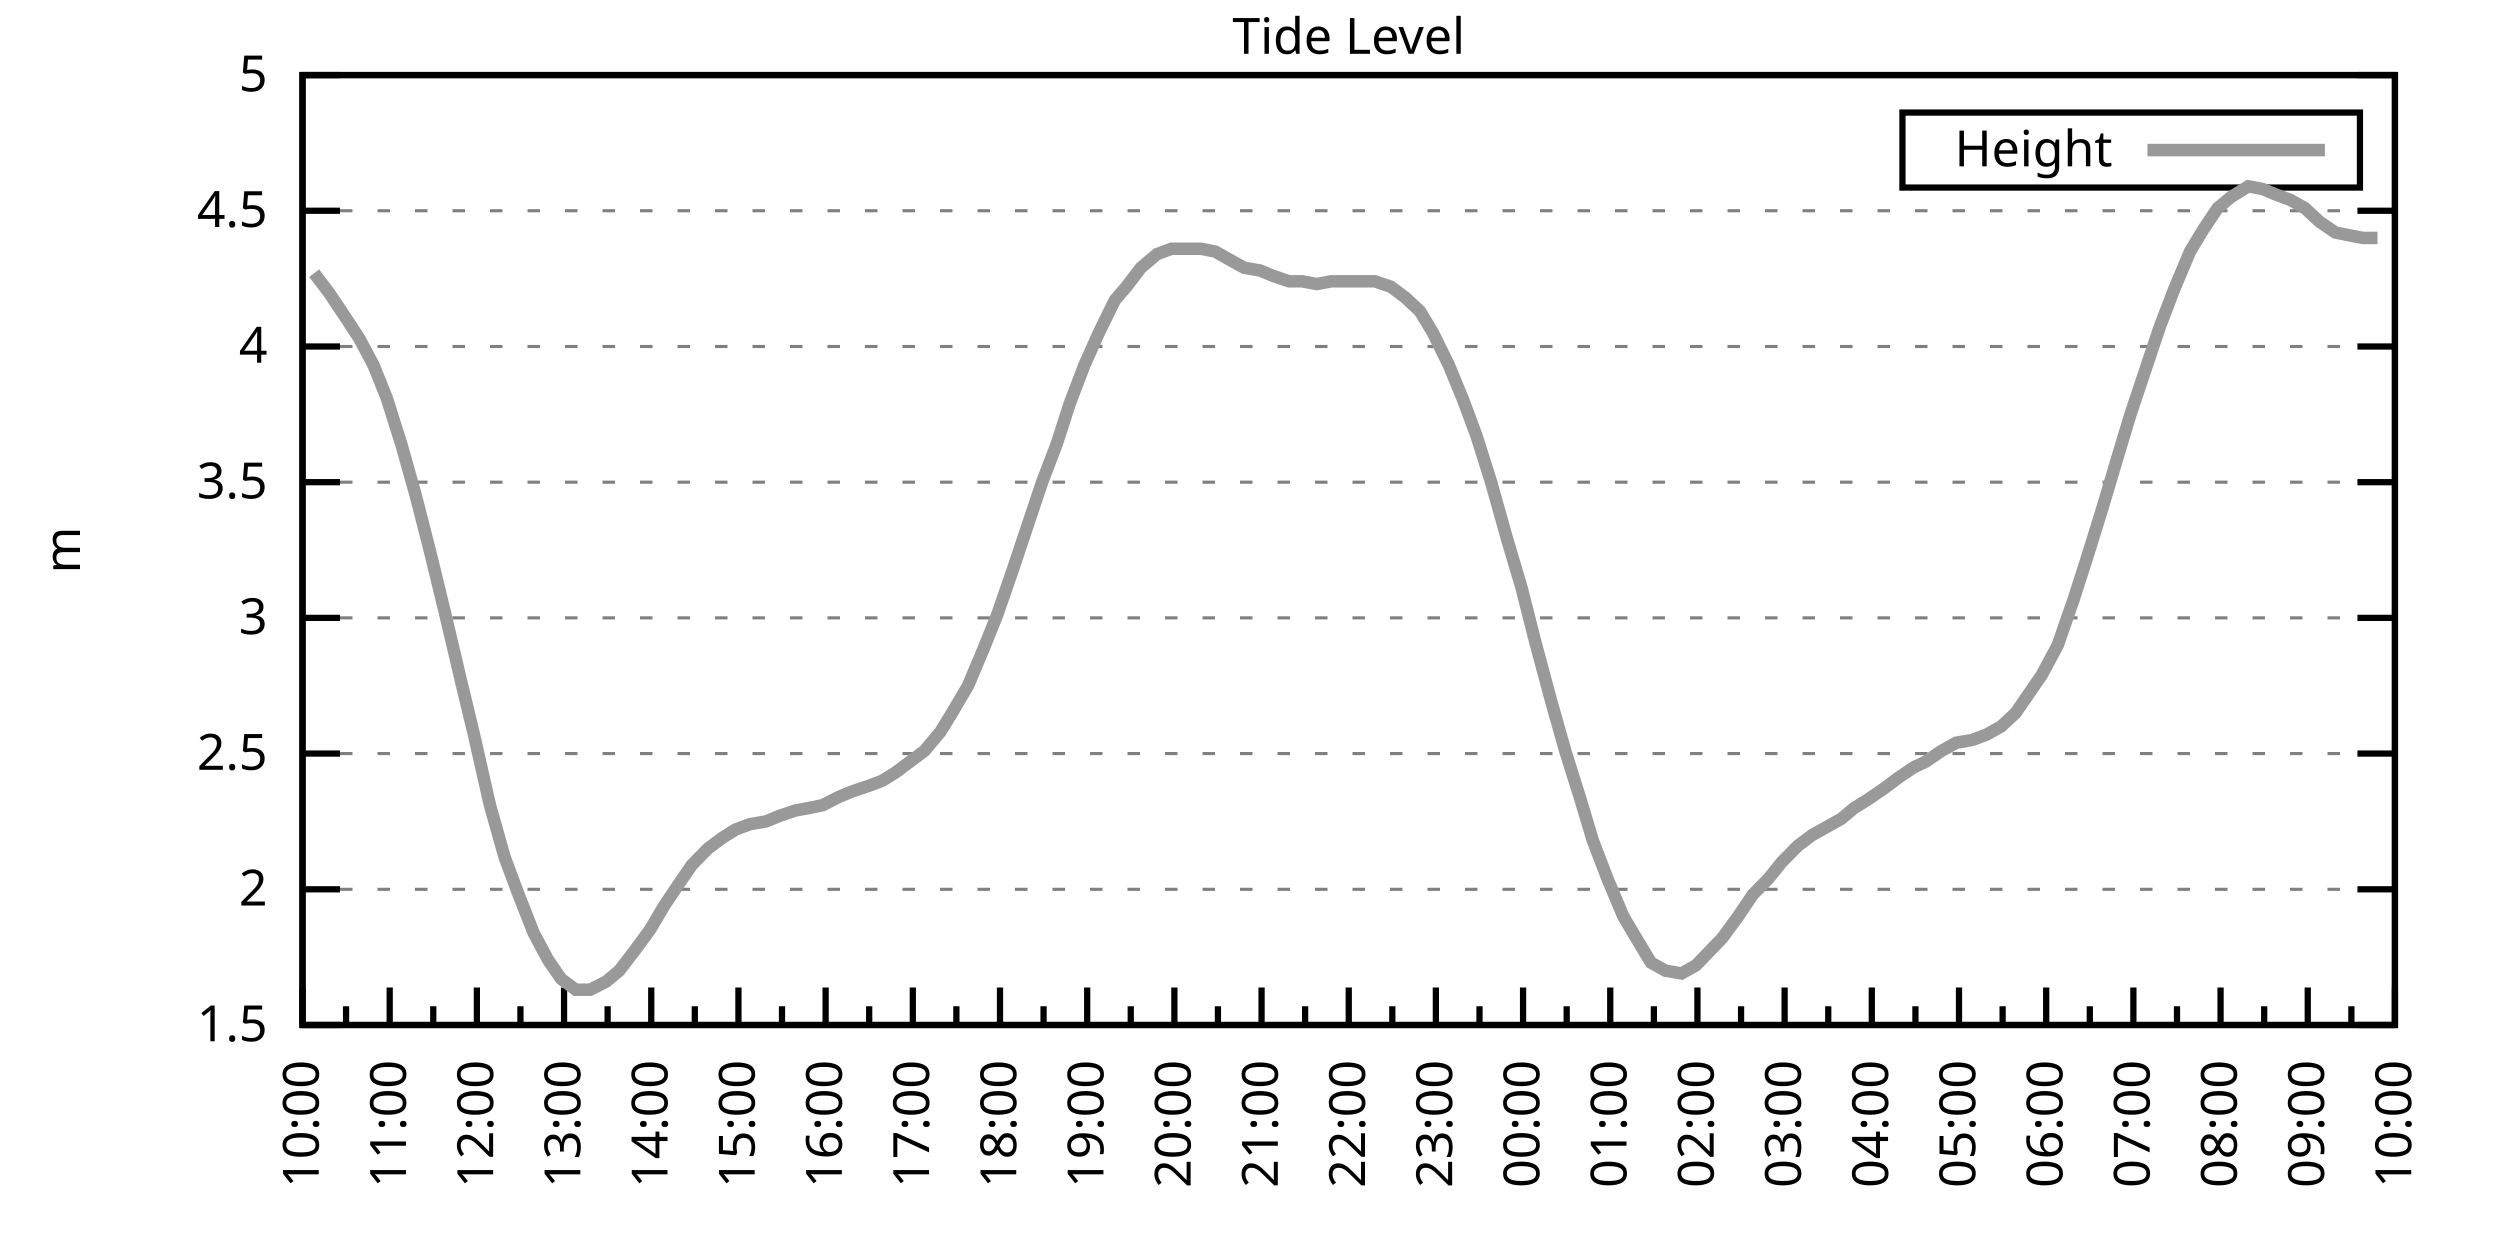
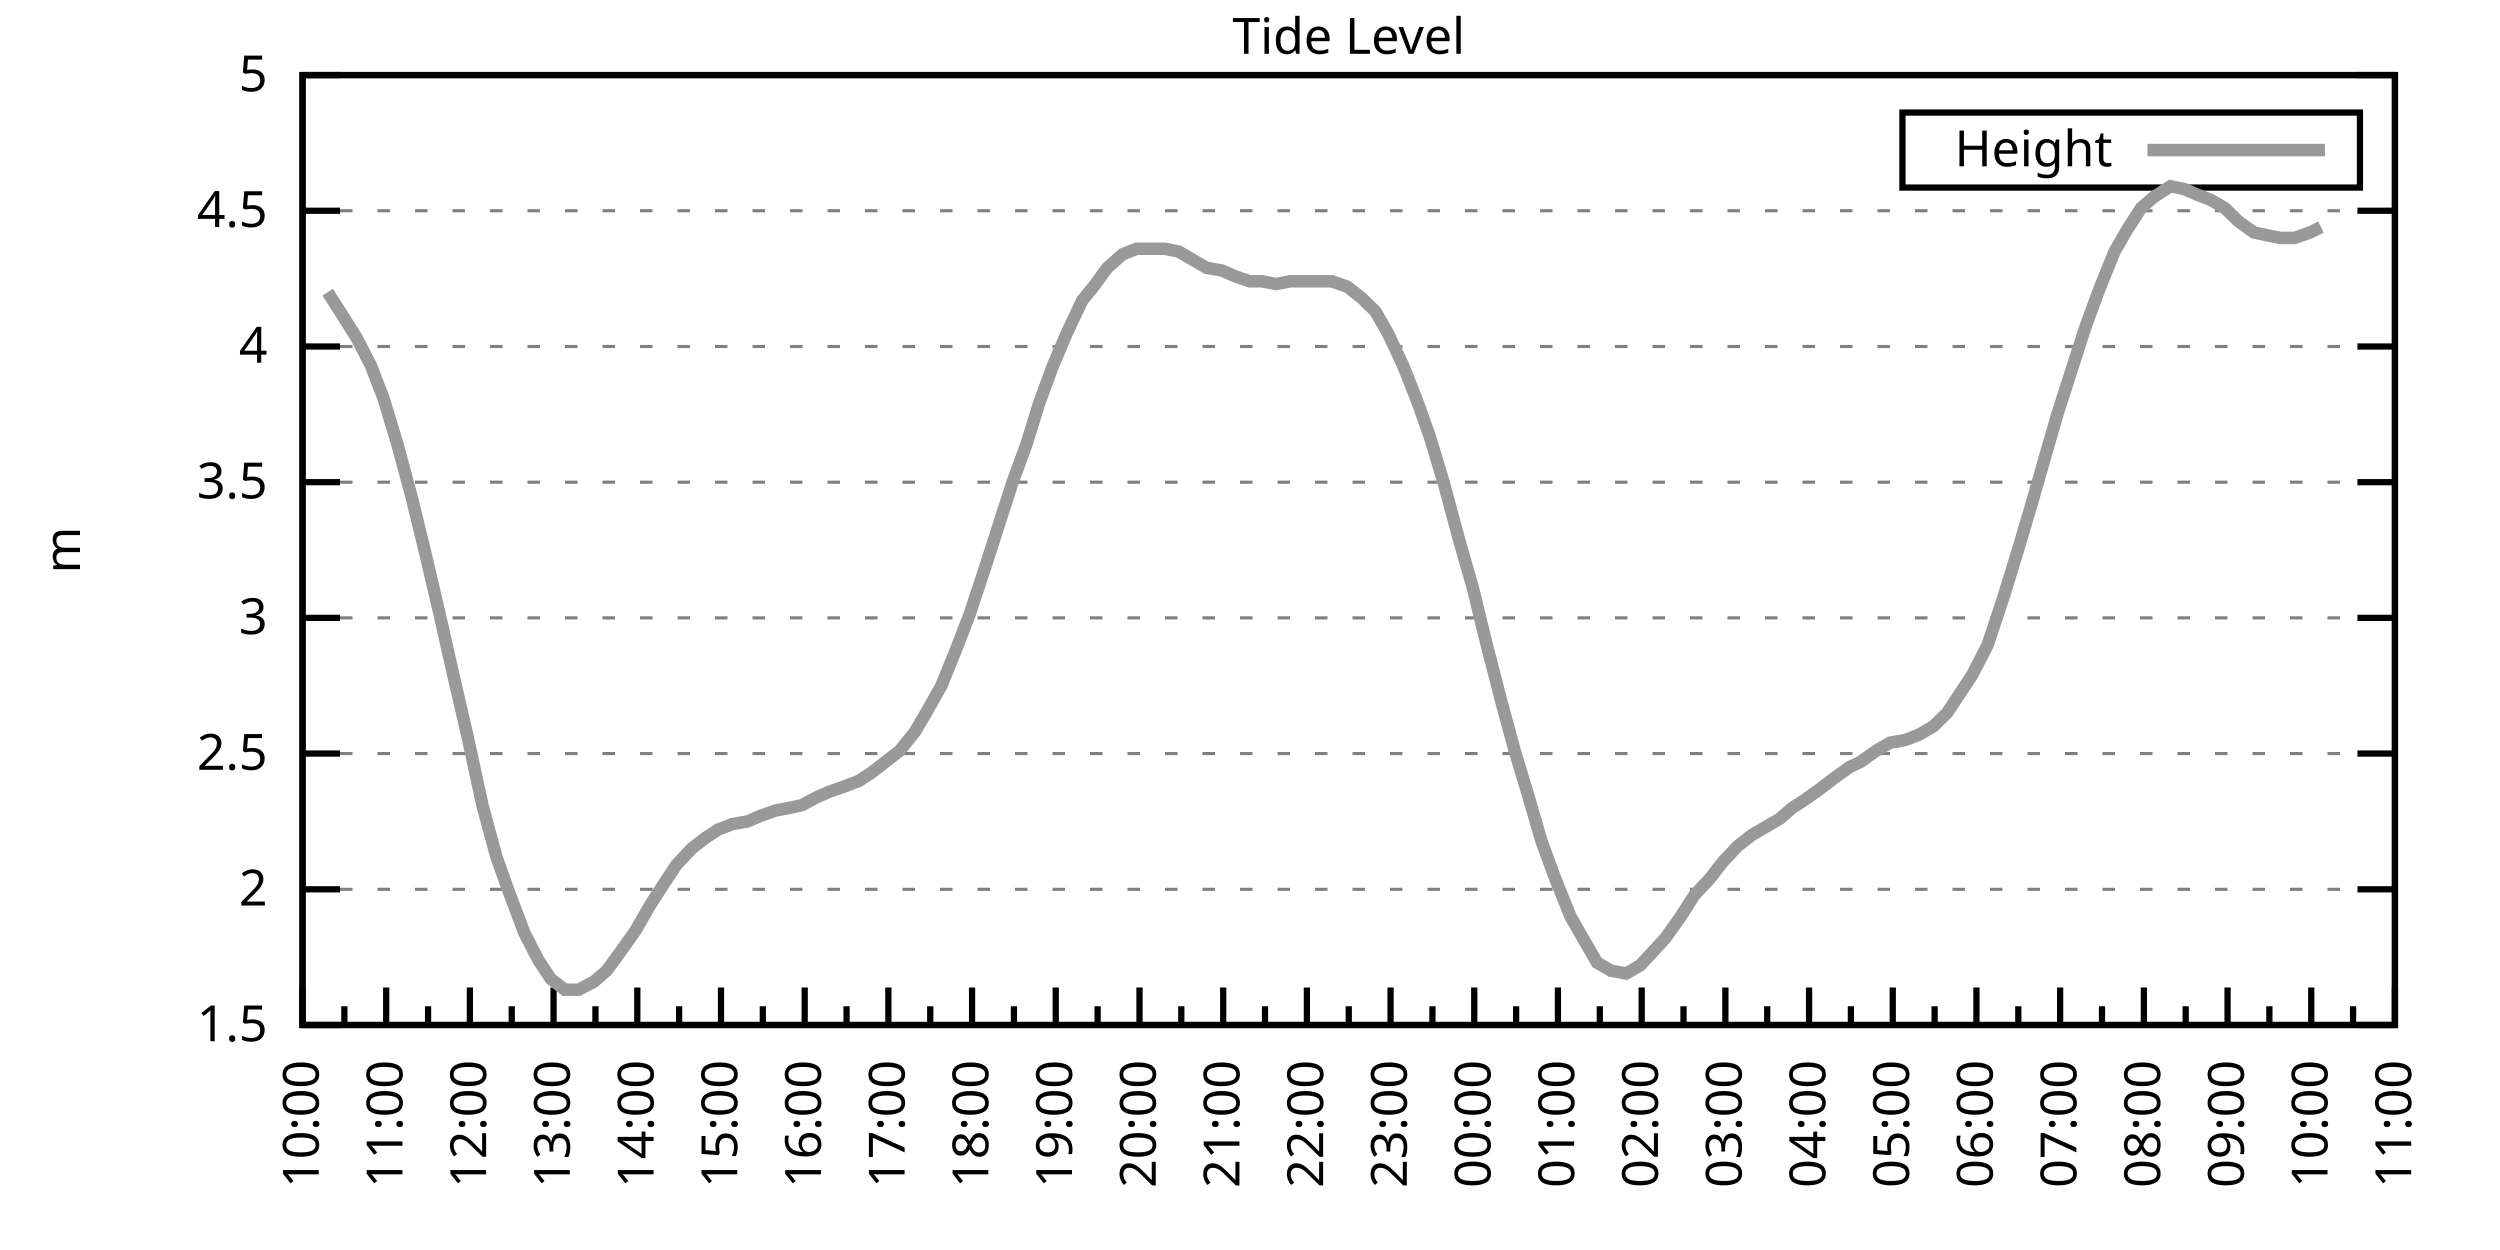
<svg xmlns="http://www.w3.org/2000/svg" xmlns:xlink="http://www.w3.org/1999/xlink" width="400" height="200" viewBox="0 0 400 200">
  <g id="gnuplot_canvas">
    <rect x="0" y="0" width="400" height="200" fill="none" />
    <defs>
      <circle id="gpDot" r="0.5" stroke-width="0.5" stroke="currentColor" />
      <path id="gpPt0" stroke-width="0.333" stroke="currentColor" d="M-1,0 h2 M0,-1 v2" />
      <path id="gpPt1" stroke-width="0.333" stroke="currentColor" d="M-1,-1 L1,1 M1,-1 L-1,1" />
      <path id="gpPt2" stroke-width="0.333" stroke="currentColor" d="M-1,0 L1,0 M0,-1 L0,1 M-1,-1 L1,1 M-1,1 L1,-1" />
      <rect id="gpPt3" stroke-width="0.333" stroke="currentColor" x="-1" y="-1" width="2" height="2" />
      <rect id="gpPt4" stroke-width="0.333" stroke="currentColor" fill="currentColor" x="-1" y="-1" width="2" height="2" />
      <circle id="gpPt5" stroke-width="0.333" stroke="currentColor" cx="0" cy="0" r="1" />
      <use xlink:href="#gpPt5" id="gpPt6" fill="currentColor" stroke="none" />
      <path id="gpPt7" stroke-width="0.333" stroke="currentColor" d="M0,-1.33 L-1.33,0.67 L1.33,0.67 z" />
      <use xlink:href="#gpPt7" id="gpPt8" fill="currentColor" stroke="none" />
      <use xlink:href="#gpPt7" id="gpPt9" stroke="currentColor" transform="rotate(180)" />
      <use xlink:href="#gpPt9" id="gpPt10" fill="currentColor" stroke="none" />
      <use xlink:href="#gpPt3" id="gpPt11" stroke="currentColor" transform="rotate(45)" />
      <use xlink:href="#gpPt11" id="gpPt12" fill="currentColor" stroke="none" />
      <path id="gpPt13" stroke-width="0.333" stroke="currentColor" d="M0,1.330 L1.265,0.411 L0.782,-1.067 L-0.782,-1.076 L-1.265,0.411 z" />
      <use xlink:href="#gpPt13" id="gpPt14" fill="currentColor" stroke="none" />
      <filter id="textbox" filterUnits="objectBoundingBox" x="0" y="0" height="1" width="1">
        <feFlood flood-color="white" flood-opacity="1" result="bgnd" />
        <feComposite in="SourceGraphic" in2="bgnd" operator="atop" />
      </filter>
      <filter id="greybox" filterUnits="objectBoundingBox" x="0" y="0" height="1" width="1">
        <feFlood flood-color="lightgrey" flood-opacity="1" result="grey" />
        <feComposite in="SourceGraphic" in2="grey" operator="atop" />
      </filter>
    </defs>
    <g fill="none" color="white" stroke="currentColor" stroke-width="1.00" stroke-linecap="butt" stroke-linejoin="miter">
</g>
    <g fill="none" color="black" stroke="currentColor" stroke-width="1.00" stroke-linecap="butt" stroke-linejoin="miter">
      <g stroke="none" shape-rendering="crispEdges">
        <polygon fill="rgb(255, 255, 255)" points="48.40,164.00 383.18,164.00 383.18,12.02 48.40,12.02 " />
      </g>
    </g>
    <g fill="none" color="black" stroke="currentColor" stroke-width="1.00" stroke-linecap="butt" stroke-linejoin="miter">
</g>
    <g fill="none" color="black" stroke="black" stroke-width="0.50" stroke-linecap="butt" stroke-linejoin="miter">
</g>
    <g fill="none" color="gray" stroke="currentColor" stroke-width="0.50" stroke-linecap="butt" stroke-linejoin="miter">
      <path stroke="gray" stroke-dasharray="2,4" class="gridline" d="M48.40,164.00 L383.19,164.00  " />
    </g>
    <g fill="none" color="gray" stroke="gray" stroke-width="1.00" stroke-linecap="butt" stroke-linejoin="miter">
</g>
    <g fill="none" color="black" stroke="currentColor" stroke-width="1.00" stroke-linecap="butt" stroke-linejoin="miter">
      <path stroke="black" d="M48.40,164.00 L54.40,164.00 M383.19,164.00 L377.19,164.00  " />
      <g transform="translate(42.80,166.60)" stroke="none" fill="black" font-family="Sans" font-size="8.00" text-anchor="end">
        <text>
          <tspan font-family="Sans"> 1.5</tspan>
        </text>
      </g>
    </g>
    <g fill="none" color="black" stroke="currentColor" stroke-width="1.00" stroke-linecap="butt" stroke-linejoin="miter">
</g>
    <g fill="none" color="black" stroke="black" stroke-width="0.50" stroke-linecap="butt" stroke-linejoin="miter">
</g>
    <g fill="none" color="gray" stroke="currentColor" stroke-width="0.50" stroke-linecap="butt" stroke-linejoin="miter">
      <path stroke="gray" stroke-dasharray="2,4" class="gridline" d="M48.40,142.29 L383.19,142.29  " />
    </g>
    <g fill="none" color="gray" stroke="gray" stroke-width="1.00" stroke-linecap="butt" stroke-linejoin="miter">
</g>
    <g fill="none" color="black" stroke="currentColor" stroke-width="1.00" stroke-linecap="butt" stroke-linejoin="miter">
      <path stroke="black" d="M48.40,142.29 L54.40,142.29 M383.19,142.29 L377.19,142.29  " />
      <g transform="translate(42.80,144.89)" stroke="none" fill="black" font-family="Sans" font-size="8.00" text-anchor="end">
        <text>
          <tspan font-family="Sans"> 2</tspan>
        </text>
      </g>
    </g>
    <g fill="none" color="black" stroke="currentColor" stroke-width="1.00" stroke-linecap="butt" stroke-linejoin="miter">
</g>
    <g fill="none" color="black" stroke="black" stroke-width="0.50" stroke-linecap="butt" stroke-linejoin="miter">
</g>
    <g fill="none" color="gray" stroke="currentColor" stroke-width="0.50" stroke-linecap="butt" stroke-linejoin="miter">
      <path stroke="gray" stroke-dasharray="2,4" class="gridline" d="M48.40,120.57 L383.19,120.57  " />
    </g>
    <g fill="none" color="gray" stroke="gray" stroke-width="1.00" stroke-linecap="butt" stroke-linejoin="miter">
</g>
    <g fill="none" color="black" stroke="currentColor" stroke-width="1.00" stroke-linecap="butt" stroke-linejoin="miter">
      <path stroke="black" d="M48.40,120.57 L54.40,120.57 M383.19,120.57 L377.19,120.57  " />
      <g transform="translate(42.80,123.17)" stroke="none" fill="black" font-family="Sans" font-size="8.00" text-anchor="end">
        <text>
          <tspan font-family="Sans"> 2.5</tspan>
        </text>
      </g>
    </g>
    <g fill="none" color="black" stroke="currentColor" stroke-width="1.00" stroke-linecap="butt" stroke-linejoin="miter">
</g>
    <g fill="none" color="black" stroke="black" stroke-width="0.50" stroke-linecap="butt" stroke-linejoin="miter">
</g>
    <g fill="none" color="gray" stroke="currentColor" stroke-width="0.50" stroke-linecap="butt" stroke-linejoin="miter">
      <path stroke="gray" stroke-dasharray="2,4" class="gridline" d="M48.40,98.86 L383.19,98.86  " />
    </g>
    <g fill="none" color="gray" stroke="gray" stroke-width="1.00" stroke-linecap="butt" stroke-linejoin="miter">
</g>
    <g fill="none" color="black" stroke="currentColor" stroke-width="1.00" stroke-linecap="butt" stroke-linejoin="miter">
      <path stroke="black" d="M48.40,98.86 L54.40,98.86 M383.19,98.86 L377.19,98.86  " />
      <g transform="translate(42.80,101.46)" stroke="none" fill="black" font-family="Sans" font-size="8.00" text-anchor="end">
        <text>
          <tspan font-family="Sans"> 3</tspan>
        </text>
      </g>
    </g>
    <g fill="none" color="black" stroke="currentColor" stroke-width="1.00" stroke-linecap="butt" stroke-linejoin="miter">
</g>
    <g fill="none" color="black" stroke="black" stroke-width="0.50" stroke-linecap="butt" stroke-linejoin="miter">
</g>
    <g fill="none" color="gray" stroke="currentColor" stroke-width="0.50" stroke-linecap="butt" stroke-linejoin="miter">
      <path stroke="gray" stroke-dasharray="2,4" class="gridline" d="M48.40,77.15 L383.19,77.15  " />
    </g>
    <g fill="none" color="gray" stroke="gray" stroke-width="1.00" stroke-linecap="butt" stroke-linejoin="miter">
</g>
    <g fill="none" color="black" stroke="currentColor" stroke-width="1.00" stroke-linecap="butt" stroke-linejoin="miter">
      <path stroke="black" d="M48.40,77.15 L54.40,77.15 M383.19,77.15 L377.19,77.15  " />
      <g transform="translate(42.80,79.75)" stroke="none" fill="black" font-family="Sans" font-size="8.00" text-anchor="end">
        <text>
          <tspan font-family="Sans"> 3.5</tspan>
        </text>
      </g>
    </g>
    <g fill="none" color="black" stroke="currentColor" stroke-width="1.00" stroke-linecap="butt" stroke-linejoin="miter">
</g>
    <g fill="none" color="black" stroke="black" stroke-width="0.50" stroke-linecap="butt" stroke-linejoin="miter">
</g>
    <g fill="none" color="gray" stroke="currentColor" stroke-width="0.50" stroke-linecap="butt" stroke-linejoin="miter">
      <path stroke="gray" stroke-dasharray="2,4" class="gridline" d="M48.40,55.44 L383.19,55.44  " />
    </g>
    <g fill="none" color="gray" stroke="gray" stroke-width="1.00" stroke-linecap="butt" stroke-linejoin="miter">
</g>
    <g fill="none" color="black" stroke="currentColor" stroke-width="1.00" stroke-linecap="butt" stroke-linejoin="miter">
      <path stroke="black" d="M48.40,55.44 L54.40,55.44 M383.19,55.44 L377.19,55.44  " />
      <g transform="translate(42.80,58.04)" stroke="none" fill="black" font-family="Sans" font-size="8.00" text-anchor="end">
        <text>
          <tspan font-family="Sans"> 4</tspan>
        </text>
      </g>
    </g>
    <g fill="none" color="black" stroke="currentColor" stroke-width="1.00" stroke-linecap="butt" stroke-linejoin="miter">
</g>
    <g fill="none" color="black" stroke="black" stroke-width="0.50" stroke-linecap="butt" stroke-linejoin="miter">
</g>
    <g fill="none" color="gray" stroke="currentColor" stroke-width="0.50" stroke-linecap="butt" stroke-linejoin="miter">
      <path stroke="gray" stroke-dasharray="2,4" class="gridline" d="M48.40,33.72 L383.19,33.72  " />
    </g>
    <g fill="none" color="gray" stroke="gray" stroke-width="1.00" stroke-linecap="butt" stroke-linejoin="miter">
</g>
    <g fill="none" color="black" stroke="currentColor" stroke-width="1.00" stroke-linecap="butt" stroke-linejoin="miter">
      <path stroke="black" d="M48.40,33.72 L54.40,33.72 M383.19,33.72 L377.19,33.72  " />
      <g transform="translate(42.80,36.32)" stroke="none" fill="black" font-family="Sans" font-size="8.00" text-anchor="end">
        <text>
          <tspan font-family="Sans"> 4.5</tspan>
        </text>
      </g>
    </g>
    <g fill="none" color="black" stroke="currentColor" stroke-width="1.00" stroke-linecap="butt" stroke-linejoin="miter">
</g>
    <g fill="none" color="black" stroke="black" stroke-width="0.50" stroke-linecap="butt" stroke-linejoin="miter">
</g>
    <g fill="none" color="gray" stroke="currentColor" stroke-width="0.50" stroke-linecap="butt" stroke-linejoin="miter">
      <path stroke="gray" stroke-dasharray="2,4" class="gridline" d="M48.40,12.01 L383.19,12.01  " />
    </g>
    <g fill="none" color="gray" stroke="gray" stroke-width="1.00" stroke-linecap="butt" stroke-linejoin="miter">
</g>
    <g fill="none" color="black" stroke="currentColor" stroke-width="1.00" stroke-linecap="butt" stroke-linejoin="miter">
      <path stroke="black" d="M48.40,12.01 L54.40,12.01 M383.19,12.01 L377.19,12.01  " />
      <g transform="translate(42.80,14.61)" stroke="none" fill="black" font-family="Sans" font-size="8.00" text-anchor="end">
        <text>
          <tspan font-family="Sans"> 5</tspan>
        </text>
      </g>
    </g>
    <g fill="none" color="black" stroke="currentColor" stroke-width="1.00" stroke-linecap="butt" stroke-linejoin="miter">
      <path stroke="black" d="M48.40,164.00 L48.40,158.00  " />
      <g transform="translate(51.00,169.60) rotate(270)" stroke="none" fill="black" font-family="Sans" font-size="8.00" text-anchor="end">
        <text>
          <tspan font-family="Sans">10:00</tspan>
        </text>
      </g>
    </g>
    <g fill="none" color="black" stroke="currentColor" stroke-width="1.00" stroke-linecap="butt" stroke-linejoin="miter">
-       <path stroke="black" d="M55.37,164.00 L55.37,161.00 M62.35,164.00 L62.35,158.00  " />
-       <g transform="translate(64.95,169.60) rotate(270)" stroke="none" fill="black" font-family="Sans" font-size="8.00" text-anchor="end">
+       <path stroke="black" d="M55.10,164.00 L55.10,161.00 M61.79,164.00 L61.79,158.00  " />
+       <g transform="translate(64.39,169.60) rotate(270)" stroke="none" fill="black" font-family="Sans" font-size="8.00" text-anchor="end">
        <text>
          <tspan font-family="Sans">11:00</tspan>
        </text>
      </g>
    </g>
    <g fill="none" color="black" stroke="currentColor" stroke-width="1.00" stroke-linecap="butt" stroke-linejoin="miter">
-       <path stroke="black" d="M69.32,164.00 L69.32,161.00 M76.30,164.00 L76.30,158.00  " />
-       <g transform="translate(78.90,169.60) rotate(270)" stroke="none" fill="black" font-family="Sans" font-size="8.00" text-anchor="end">
+       <path stroke="black" d="M68.49,164.00 L68.49,161.00 M75.18,164.00 L75.18,158.00  " />
+       <g transform="translate(77.78,169.60) rotate(270)" stroke="none" fill="black" font-family="Sans" font-size="8.00" text-anchor="end">
        <text>
          <tspan font-family="Sans">12:00</tspan>
        </text>
      </g>
    </g>
    <g fill="none" color="black" stroke="currentColor" stroke-width="1.00" stroke-linecap="butt" stroke-linejoin="miter">
-       <path stroke="black" d="M83.27,164.00 L83.27,161.00 M90.25,164.00 L90.25,158.00  " />
-       <g transform="translate(92.85,169.60) rotate(270)" stroke="none" fill="black" font-family="Sans" font-size="8.00" text-anchor="end">
+       <path stroke="black" d="M81.88,164.00 L81.88,161.00 M88.57,164.00 L88.57,158.00  " />
+       <g transform="translate(91.17,169.60) rotate(270)" stroke="none" fill="black" font-family="Sans" font-size="8.00" text-anchor="end">
        <text>
          <tspan font-family="Sans">13:00</tspan>
        </text>
      </g>
    </g>
    <g fill="none" color="black" stroke="currentColor" stroke-width="1.00" stroke-linecap="butt" stroke-linejoin="miter">
-       <path stroke="black" d="M97.22,164.00 L97.22,161.00 M104.20,164.00 L104.20,158.00  " />
-       <g transform="translate(106.80,169.60) rotate(270)" stroke="none" fill="black" font-family="Sans" font-size="8.00" text-anchor="end">
+       <path stroke="black" d="M95.27,164.00 L95.27,161.00 M101.97,164.00 L101.97,158.00  " />
+       <g transform="translate(104.57,169.60) rotate(270)" stroke="none" fill="black" font-family="Sans" font-size="8.00" text-anchor="end">
        <text>
          <tspan font-family="Sans">14:00</tspan>
        </text>
      </g>
    </g>
    <g fill="none" color="black" stroke="currentColor" stroke-width="1.00" stroke-linecap="butt" stroke-linejoin="miter">
-       <path stroke="black" d="M111.17,164.00 L111.17,161.00 M118.15,164.00 L118.15,158.00  " />
-       <g transform="translate(120.75,169.60) rotate(270)" stroke="none" fill="black" font-family="Sans" font-size="8.00" text-anchor="end">
+       <path stroke="black" d="M108.66,164.00 L108.66,161.00 M115.36,164.00 L115.36,158.00  " />
+       <g transform="translate(117.96,169.60) rotate(270)" stroke="none" fill="black" font-family="Sans" font-size="8.00" text-anchor="end">
        <text>
          <tspan font-family="Sans">15:00</tspan>
        </text>
      </g>
    </g>
    <g fill="none" color="black" stroke="currentColor" stroke-width="1.00" stroke-linecap="butt" stroke-linejoin="miter">
-       <path stroke="black" d="M125.12,164.00 L125.12,161.00 M132.10,164.00 L132.10,158.00  " />
-       <g transform="translate(134.70,169.60) rotate(270)" stroke="none" fill="black" font-family="Sans" font-size="8.00" text-anchor="end">
+       <path stroke="black" d="M122.05,164.00 L122.05,161.00 M128.75,164.00 L128.75,158.00  " />
+       <g transform="translate(131.35,169.60) rotate(270)" stroke="none" fill="black" font-family="Sans" font-size="8.00" text-anchor="end">
        <text>
          <tspan font-family="Sans">16:00</tspan>
        </text>
      </g>
    </g>
    <g fill="none" color="black" stroke="currentColor" stroke-width="1.00" stroke-linecap="butt" stroke-linejoin="miter">
-       <path stroke="black" d="M139.07,164.00 L139.07,161.00 M146.05,164.00 L146.05,158.00  " />
-       <g transform="translate(148.65,169.60) rotate(270)" stroke="none" fill="black" font-family="Sans" font-size="8.00" text-anchor="end">
+       <path stroke="black" d="M135.45,164.00 L135.45,161.00 M142.14,164.00 L142.14,158.00  " />
+       <g transform="translate(144.74,169.60) rotate(270)" stroke="none" fill="black" font-family="Sans" font-size="8.00" text-anchor="end">
        <text>
          <tspan font-family="Sans">17:00</tspan>
        </text>
      </g>
    </g>
    <g fill="none" color="black" stroke="currentColor" stroke-width="1.00" stroke-linecap="butt" stroke-linejoin="miter">
-       <path stroke="black" d="M153.02,164.00 L153.02,161.00 M160.00,164.00 L160.00,158.00  " />
-       <g transform="translate(162.60,169.60) rotate(270)" stroke="none" fill="black" font-family="Sans" font-size="8.00" text-anchor="end">
+       <path stroke="black" d="M148.84,164.00 L148.84,161.00 M155.53,164.00 L155.53,158.00  " />
+       <g transform="translate(158.13,169.60) rotate(270)" stroke="none" fill="black" font-family="Sans" font-size="8.00" text-anchor="end">
        <text>
          <tspan font-family="Sans">18:00</tspan>
        </text>
      </g>
    </g>
    <g fill="none" color="black" stroke="currentColor" stroke-width="1.00" stroke-linecap="butt" stroke-linejoin="miter">
-       <path stroke="black" d="M166.97,164.00 L166.97,161.00 M173.95,164.00 L173.95,158.00  " />
-       <g transform="translate(176.55,169.60) rotate(270)" stroke="none" fill="black" font-family="Sans" font-size="8.00" text-anchor="end">
+       <path stroke="black" d="M162.23,164.00 L162.23,161.00 M168.92,164.00 L168.92,158.00  " />
+       <g transform="translate(171.52,169.60) rotate(270)" stroke="none" fill="black" font-family="Sans" font-size="8.00" text-anchor="end">
        <text>
          <tspan font-family="Sans">19:00</tspan>
        </text>
      </g>
    </g>
    <g fill="none" color="black" stroke="currentColor" stroke-width="1.00" stroke-linecap="butt" stroke-linejoin="miter">
-       <path stroke="black" d="M180.92,164.00 L180.92,161.00 M187.90,164.00 L187.90,158.00  " />
-       <g transform="translate(190.50,169.60) rotate(270)" stroke="none" fill="black" font-family="Sans" font-size="8.00" text-anchor="end">
+       <path stroke="black" d="M175.62,164.00 L175.62,161.00 M182.32,164.00 L182.32,158.00  " />
+       <g transform="translate(184.92,169.60) rotate(270)" stroke="none" fill="black" font-family="Sans" font-size="8.00" text-anchor="end">
        <text>
          <tspan font-family="Sans">20:00</tspan>
        </text>
      </g>
    </g>
    <g fill="none" color="black" stroke="currentColor" stroke-width="1.00" stroke-linecap="butt" stroke-linejoin="miter">
-       <path stroke="black" d="M194.87,164.00 L194.87,161.00 M201.85,164.00 L201.85,158.00  " />
-       <g transform="translate(204.45,169.60) rotate(270)" stroke="none" fill="black" font-family="Sans" font-size="8.00" text-anchor="end">
+       <path stroke="black" d="M189.01,164.00 L189.01,161.00 M195.71,164.00 L195.71,158.00  " />
+       <g transform="translate(198.31,169.60) rotate(270)" stroke="none" fill="black" font-family="Sans" font-size="8.00" text-anchor="end">
        <text>
          <tspan font-family="Sans">21:00</tspan>
        </text>
      </g>
    </g>
    <g fill="none" color="black" stroke="currentColor" stroke-width="1.00" stroke-linecap="butt" stroke-linejoin="miter">
-       <path stroke="black" d="M208.82,164.00 L208.82,161.00 M215.80,164.00 L215.80,158.00  " />
-       <g transform="translate(218.40,169.60) rotate(270)" stroke="none" fill="black" font-family="Sans" font-size="8.00" text-anchor="end">
+       <path stroke="black" d="M202.40,164.00 L202.40,161.00 M209.10,164.00 L209.10,158.00  " />
+       <g transform="translate(211.70,169.60) rotate(270)" stroke="none" fill="black" font-family="Sans" font-size="8.00" text-anchor="end">
        <text>
          <tspan font-family="Sans">22:00</tspan>
        </text>
      </g>
    </g>
    <g fill="none" color="black" stroke="currentColor" stroke-width="1.00" stroke-linecap="butt" stroke-linejoin="miter">
-       <path stroke="black" d="M222.77,164.00 L222.77,161.00 M229.74,164.00 L229.74,158.00  " />
-       <g transform="translate(232.34,169.60) rotate(270)" stroke="none" fill="black" font-family="Sans" font-size="8.00" text-anchor="end">
+       <path stroke="black" d="M215.80,164.00 L215.80,161.00 M222.49,164.00 L222.49,158.00  " />
+       <g transform="translate(225.09,169.60) rotate(270)" stroke="none" fill="black" font-family="Sans" font-size="8.00" text-anchor="end">
        <text>
          <tspan font-family="Sans">23:00</tspan>
        </text>
      </g>
    </g>
    <g fill="none" color="black" stroke="currentColor" stroke-width="1.00" stroke-linecap="butt" stroke-linejoin="miter">
-       <path stroke="black" d="M236.72,164.00 L236.72,161.00 M243.69,164.00 L243.69,158.00  " />
-       <g transform="translate(246.29,169.60) rotate(270)" stroke="none" fill="black" font-family="Sans" font-size="8.00" text-anchor="end">
+       <path stroke="black" d="M229.19,164.00 L229.19,161.00 M235.88,164.00 L235.88,158.00  " />
+       <g transform="translate(238.48,169.60) rotate(270)" stroke="none" fill="black" font-family="Sans" font-size="8.00" text-anchor="end">
        <text>
          <tspan font-family="Sans">00:00</tspan>
        </text>
      </g>
    </g>
    <g fill="none" color="black" stroke="currentColor" stroke-width="1.00" stroke-linecap="butt" stroke-linejoin="miter">
-       <path stroke="black" d="M250.67,164.00 L250.67,161.00 M257.64,164.00 L257.64,158.00  " />
-       <g transform="translate(260.24,169.60) rotate(270)" stroke="none" fill="black" font-family="Sans" font-size="8.00" text-anchor="end">
+       <path stroke="black" d="M242.58,164.00 L242.58,161.00 M249.27,164.00 L249.27,158.00  " />
+       <g transform="translate(251.87,169.60) rotate(270)" stroke="none" fill="black" font-family="Sans" font-size="8.00" text-anchor="end">
        <text>
          <tspan font-family="Sans">01:00</tspan>
        </text>
      </g>
    </g>
    <g fill="none" color="black" stroke="currentColor" stroke-width="1.00" stroke-linecap="butt" stroke-linejoin="miter">
-       <path stroke="black" d="M264.62,164.00 L264.62,161.00 M271.59,164.00 L271.59,158.00  " />
-       <g transform="translate(274.19,169.60) rotate(270)" stroke="none" fill="black" font-family="Sans" font-size="8.00" text-anchor="end">
+       <path stroke="black" d="M255.97,164.00 L255.97,161.00 M262.67,164.00 L262.67,158.00  " />
+       <g transform="translate(265.27,169.60) rotate(270)" stroke="none" fill="black" font-family="Sans" font-size="8.00" text-anchor="end">
        <text>
          <tspan font-family="Sans">02:00</tspan>
        </text>
      </g>
    </g>
    <g fill="none" color="black" stroke="currentColor" stroke-width="1.00" stroke-linecap="butt" stroke-linejoin="miter">
-       <path stroke="black" d="M278.57,164.00 L278.57,161.00 M285.54,164.00 L285.54,158.00  " />
-       <g transform="translate(288.14,169.60) rotate(270)" stroke="none" fill="black" font-family="Sans" font-size="8.00" text-anchor="end">
+       <path stroke="black" d="M269.36,164.00 L269.36,161.00 M276.06,164.00 L276.06,158.00  " />
+       <g transform="translate(278.66,169.60) rotate(270)" stroke="none" fill="black" font-family="Sans" font-size="8.00" text-anchor="end">
        <text>
          <tspan font-family="Sans">03:00</tspan>
        </text>
      </g>
    </g>
    <g fill="none" color="black" stroke="currentColor" stroke-width="1.00" stroke-linecap="butt" stroke-linejoin="miter">
-       <path stroke="black" d="M292.52,164.00 L292.52,161.00 M299.49,164.00 L299.49,158.00  " />
-       <g transform="translate(302.09,169.60) rotate(270)" stroke="none" fill="black" font-family="Sans" font-size="8.00" text-anchor="end">
+       <path stroke="black" d="M282.75,164.00 L282.75,161.00 M289.45,164.00 L289.45,158.00  " />
+       <g transform="translate(292.05,169.60) rotate(270)" stroke="none" fill="black" font-family="Sans" font-size="8.00" text-anchor="end">
        <text>
          <tspan font-family="Sans">04:00</tspan>
        </text>
      </g>
    </g>
    <g fill="none" color="black" stroke="currentColor" stroke-width="1.00" stroke-linecap="butt" stroke-linejoin="miter">
-       <path stroke="black" d="M306.47,164.00 L306.47,161.00 M313.44,164.00 L313.44,158.00  " />
-       <g transform="translate(316.04,169.60) rotate(270)" stroke="none" fill="black" font-family="Sans" font-size="8.00" text-anchor="end">
+       <path stroke="black" d="M296.14,164.00 L296.14,161.00 M302.84,164.00 L302.84,158.00  " />
+       <g transform="translate(305.44,169.60) rotate(270)" stroke="none" fill="black" font-family="Sans" font-size="8.00" text-anchor="end">
        <text>
          <tspan font-family="Sans">05:00</tspan>
        </text>
      </g>
    </g>
    <g fill="none" color="black" stroke="currentColor" stroke-width="1.00" stroke-linecap="butt" stroke-linejoin="miter">
-       <path stroke="black" d="M320.42,164.00 L320.42,161.00 M327.39,164.00 L327.39,158.00  " />
-       <g transform="translate(329.99,169.60) rotate(270)" stroke="none" fill="black" font-family="Sans" font-size="8.00" text-anchor="end">
+       <path stroke="black" d="M309.54,164.00 L309.54,161.00 M316.23,164.00 L316.23,158.00  " />
+       <g transform="translate(318.83,169.60) rotate(270)" stroke="none" fill="black" font-family="Sans" font-size="8.00" text-anchor="end">
        <text>
          <tspan font-family="Sans">06:00</tspan>
        </text>
      </g>
    </g>
    <g fill="none" color="black" stroke="currentColor" stroke-width="1.00" stroke-linecap="butt" stroke-linejoin="miter">
-       <path stroke="black" d="M334.37,164.00 L334.37,161.00 M341.34,164.00 L341.34,158.00  " />
-       <g transform="translate(343.94,169.60) rotate(270)" stroke="none" fill="black" font-family="Sans" font-size="8.00" text-anchor="end">
+       <path stroke="black" d="M322.93,164.00 L322.93,161.00 M329.62,164.00 L329.62,158.00  " />
+       <g transform="translate(332.22,169.60) rotate(270)" stroke="none" fill="black" font-family="Sans" font-size="8.00" text-anchor="end">
        <text>
          <tspan font-family="Sans">07:00</tspan>
        </text>
      </g>
    </g>
    <g fill="none" color="black" stroke="currentColor" stroke-width="1.00" stroke-linecap="butt" stroke-linejoin="miter">
-       <path stroke="black" d="M348.32,164.00 L348.32,161.00 M355.29,164.00 L355.29,158.00  " />
-       <g transform="translate(357.89,169.60) rotate(270)" stroke="none" fill="black" font-family="Sans" font-size="8.00" text-anchor="end">
+       <path stroke="black" d="M336.32,164.00 L336.32,161.00 M343.02,164.00 L343.02,158.00  " />
+       <g transform="translate(345.62,169.60) rotate(270)" stroke="none" fill="black" font-family="Sans" font-size="8.00" text-anchor="end">
        <text>
          <tspan font-family="Sans">08:00</tspan>
        </text>
      </g>
    </g>
    <g fill="none" color="black" stroke="currentColor" stroke-width="1.00" stroke-linecap="butt" stroke-linejoin="miter">
-       <path stroke="black" d="M362.27,164.00 L362.27,161.00 M369.24,164.00 L369.24,158.00  " />
-       <g transform="translate(371.84,169.60) rotate(270)" stroke="none" fill="black" font-family="Sans" font-size="8.00" text-anchor="end">
+       <path stroke="black" d="M349.71,164.00 L349.71,161.00 M356.41,164.00 L356.41,158.00  " />
+       <g transform="translate(359.01,169.60) rotate(270)" stroke="none" fill="black" font-family="Sans" font-size="8.00" text-anchor="end">
        <text>
          <tspan font-family="Sans">09:00</tspan>
        </text>
      </g>
    </g>
    <g fill="none" color="black" stroke="currentColor" stroke-width="1.00" stroke-linecap="butt" stroke-linejoin="miter">
-       <path stroke="black" d="M376.22,164.00 L376.22,161.00 M383.19,164.00 L383.19,158.00  " />
+       <path stroke="black" d="M363.10,164.00 L363.10,161.00 M369.80,164.00 L369.80,158.00  " />
+       <g transform="translate(372.40,169.60) rotate(270)" stroke="none" fill="black" font-family="Sans" font-size="8.00" text-anchor="end">
+         <text>
+           <tspan font-family="Sans">10:00</tspan>
+         </text>
+       </g>
+     </g>
+     <g fill="none" color="black" stroke="currentColor" stroke-width="1.00" stroke-linecap="butt" stroke-linejoin="miter">
+       <path stroke="black" d="M376.49,164.00 L376.49,161.00 M383.19,164.00 L383.19,158.00  " />
      <g transform="translate(385.79,169.60) rotate(270)" stroke="none" fill="black" font-family="Sans" font-size="8.00" text-anchor="end">
        <text>
-           <tspan font-family="Sans">10:00</tspan>
+           <tspan font-family="Sans">11:00</tspan>
        </text>
      </g>
    </g>
    <g fill="none" color="black" stroke="currentColor" stroke-width="1.00" stroke-linecap="butt" stroke-linejoin="miter">
</g>
    <g fill="none" color="black" stroke="currentColor" stroke-width="1.00" stroke-linecap="butt" stroke-linejoin="miter">
      <path stroke="black" d="M48.40,12.01 L48.40,164.00 L383.19,164.00 L383.19,12.01 L48.40,12.01 Z  " />
    </g>
    <g fill="none" color="black" stroke="currentColor" stroke-width="1.00" stroke-linecap="butt" stroke-linejoin="miter">
      <g transform="translate(12.80,88.01) rotate(270)" stroke="none" fill="black" font-family="Sans" font-size="8.00" text-anchor="middle">
        <text>
          <tspan font-family="Sans">m</tspan>
        </text>
      </g>
    </g>
    <g fill="none" color="black" stroke="currentColor" stroke-width="1.00" stroke-linecap="butt" stroke-linejoin="miter">
</g>
    <g fill="none" color="black" stroke="currentColor" stroke-width="1.00" stroke-linecap="butt" stroke-linejoin="miter">
      <path stroke="black" d="M304.39,30.01 L304.39,18.01 L377.59,18.01 L377.59,30.01 L304.39,30.01 Z  " />
    </g>
    <g id="Tide_level_plot_1">
      <g fill="none" color="white" stroke="black" stroke-width="2.00" stroke-linecap="butt" stroke-linejoin="miter">
</g>
      <g fill="none" color="black" stroke="currentColor" stroke-width="2.00" stroke-linecap="butt" stroke-linejoin="miter">
        <g transform="translate(337.99,26.61)" stroke="none" fill="black" font-family="Sans" font-size="8.00" text-anchor="end">
          <text>
            <tspan font-family="Sans">Height</tspan>
          </text>
        </g>
      </g>
      <g fill="none" color="black" stroke="currentColor" stroke-width="2.00" stroke-linecap="butt" stroke-linejoin="miter">
-         <path stroke="rgb(153, 153, 153)" d="M343.59,24.01 L371.99,24.01 M50.26,43.71 L52.58,46.75 L54.91,50.22 L57.47,54.13 L59.79,58.48 L61.88,63.69   L64.21,71.07 L66.53,79.32 L68.86,88.44 L71.18,97.99 L73.74,108.85 L75.83,117.53 L78.39,128.83 L80.72,137.08   L82.81,142.72 L85.37,149.24 L87.69,153.58 L89.78,156.62 L92.11,158.35 L94.43,158.35 L96.99,157.05 L99.08,155.31   L101.41,152.28 L103.97,148.80 L106.29,144.89 L108.62,141.42 L110.71,138.38 L113.27,135.77 L115.59,134.04 L117.68,132.73   L120.01,131.86 L122.57,131.43 L124.66,130.56 L127.22,129.69 L129.54,129.26 L131.63,128.83 L134.19,127.52 L136.28,126.65   L138.84,125.79 L141.16,124.92 L143.26,123.61 L145.58,121.88 L147.91,120.14 L150.46,117.10 L152.32,114.06 L154.88,109.72   L157.44,103.64 L159.53,98.43 L162.09,91.04 L164.41,84.10 L166.74,77.15 L169.06,71.07 L171.16,64.56 L173.48,58.48   L175.81,53.26 L178.36,48.05 L180.22,45.88 L182.55,42.84 L185.11,40.67 L187.43,39.80 L189.76,39.80 L192.08,39.80   L194.41,40.24 L196.73,41.54 L199.06,42.84 L201.61,43.28 L203.71,44.15 L206.26,45.01 L208.36,45.01 L210.68,45.45   L213.01,45.01 L215.33,45.01 L217.65,45.01 L219.98,45.01 L222.54,45.88 L224.86,47.62 L227.19,49.79 L229.28,53.26   L231.84,58.48 L234.16,64.12 L236.25,69.77 L238.58,77.15 L241.14,86.27 L243.46,94.08 L245.55,102.34 L248.11,111.89   L250.44,120.14 L252.76,127.52 L254.85,134.47 L257.18,140.55 L259.74,146.63 L262.06,150.54 L264.15,154.01 L266.48,155.31   L269.04,155.75 L271.36,154.45 L273.45,152.28 L275.55,150.10 L278.10,146.63 L280.43,143.16 L282.99,140.55 L285.08,137.94   L287.64,135.34 L289.96,133.60 L292.29,132.30 L294.61,131.00 L296.70,129.26 L298.80,127.96 L301.35,126.22 L303.68,124.48   L306.23,122.75 L308.09,121.88 L310.65,120.14 L312.98,118.84 L315.53,118.40 L317.86,117.53 L320.18,116.23 L322.51,114.06   L324.60,111.02 L326.69,107.98 L329.25,103.20 L331.81,95.82 L333.90,89.31 L336.46,81.06 L338.78,73.24 L340.88,66.29   L345.53,52.40 L347.85,46.32 L350.41,40.24 L352.50,36.76 L354.83,33.29 L356.92,31.55 L359.71,29.81 L362.03,30.25   L364.13,31.12 L366.45,31.99 L368.78,33.29 L371.10,35.46 L373.66,37.20 L375.75,37.63 L378.08,38.07 L380.40,38.07    " />
+         <path stroke="rgb(153, 153, 153)" d="M343.59,24.01 L371.99,24.01 M52.42,46.75 L54.65,50.22 L57.10,54.13 L59.34,58.48 L61.35,63.69 L63.58,71.07   L65.81,79.32 L68.04,88.44 L70.27,97.99 L72.73,108.85 L74.74,117.53 L77.19,128.83 L79.42,137.08 L81.43,142.72   L83.89,149.24 L86.12,153.58 L88.13,156.62 L90.36,158.35 L92.59,158.35 L95.05,157.05 L97.06,155.31 L99.29,152.28   L101.74,148.80 L103.98,144.89 L106.21,141.42 L108.22,138.38 L110.67,135.77 L112.90,134.04 L114.91,132.73 L117.14,131.86   L119.60,131.43 L121.61,130.56 L124.06,129.69 L126.29,129.26 L128.30,128.83 L130.76,127.52 L132.77,126.65 L135.22,125.79   L137.45,124.92 L139.46,123.61 L141.69,121.88 L143.93,120.14 L146.38,117.10 L148.17,114.06 L150.62,109.72 L153.08,103.64   L155.09,98.43 L157.54,91.04 L159.77,84.10 L162.01,77.15 L164.24,71.07 L166.25,64.56 L168.48,58.48 L170.71,53.26   L173.17,48.05 L174.95,45.88 L177.18,42.84 L179.64,40.67 L181.87,39.80 L184.10,39.80 L186.33,39.80 L188.57,40.24   L190.80,41.54 L193.03,42.84 L195.48,43.28 L197.49,44.15 L199.95,45.01 L201.96,45.01 L204.19,45.45 L206.42,45.01   L208.65,45.01 L210.88,45.01 L213.12,45.01 L215.57,45.88 L217.80,47.62 L220.04,49.79 L222.04,53.26 L224.50,58.48   L226.73,64.12 L228.74,69.77 L230.97,77.15 L233.43,86.27 L235.66,94.08 L237.67,102.34 L240.12,111.89 L242.36,120.14   L244.59,127.52 L246.60,134.47 L248.83,140.55 L251.28,146.63 L253.51,150.54 L255.52,154.01 L257.76,155.31 L260.21,155.75   L262.44,154.45 L264.45,152.28 L266.46,150.10 L268.92,146.63 L271.15,143.16 L273.60,140.55 L275.61,137.94 L278.07,135.34   L280.30,133.60 L282.53,132.30 L284.76,131.00 L286.77,129.26 L288.78,127.96 L291.23,126.22 L293.47,124.48 L295.92,122.75   L297.71,121.88 L300.16,120.14 L302.39,118.84 L304.85,118.40 L307.08,117.53 L309.31,116.23 L311.54,114.06 L313.55,111.02   L315.56,107.98 L318.02,103.20 L320.47,95.82 L322.48,89.31 L324.94,81.06 L327.17,73.24 L329.18,66.29 L333.64,52.40   L335.87,46.32 L338.33,40.24 L340.34,36.76 L342.57,33.29 L344.58,31.55 L347.26,29.81 L349.49,30.25 L351.50,31.12   L353.73,31.99 L355.96,33.29 L358.19,35.46 L360.65,37.20 L362.66,37.63 L364.89,38.07 L367.12,38.07 L369.58,37.20   L371.36,36.33  " />
      </g>
    </g>
    <g fill="none" color="black" stroke="currentColor" stroke-width="2.00" stroke-linecap="butt" stroke-linejoin="miter">
</g>
    <g fill="none" color="black" stroke="black" stroke-width="1.00" stroke-linecap="butt" stroke-linejoin="miter">
</g>
    <g fill="none" color="black" stroke="currentColor" stroke-width="1.00" stroke-linecap="butt" stroke-linejoin="miter">
      <path stroke="black" d="M48.40,12.01 L48.40,164.00 L383.19,164.00 L383.19,12.01 L48.40,12.01 Z  " />
    </g>
    <g fill="none" color="black" stroke="currentColor" stroke-width="1.00" stroke-linecap="butt" stroke-linejoin="miter">
      <g transform="translate(215.79,8.61)" stroke="none" fill="black" font-family="Sans" font-size="8.00" text-anchor="middle">
        <text>
          <tspan font-family="Sans">Tide Level</tspan>
        </text>
      </g>
    </g>
    <g fill="none" color="black" stroke="currentColor" stroke-width="1.00" stroke-linecap="butt" stroke-linejoin="miter">
</g>
  </g>
</svg>
